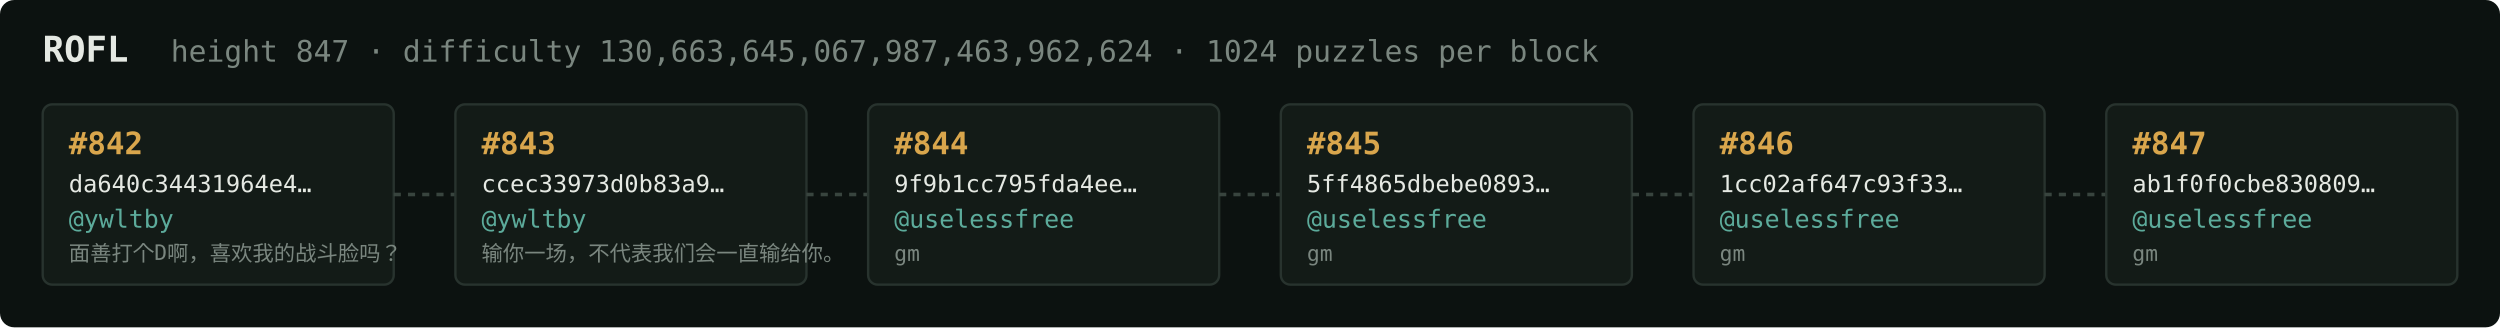
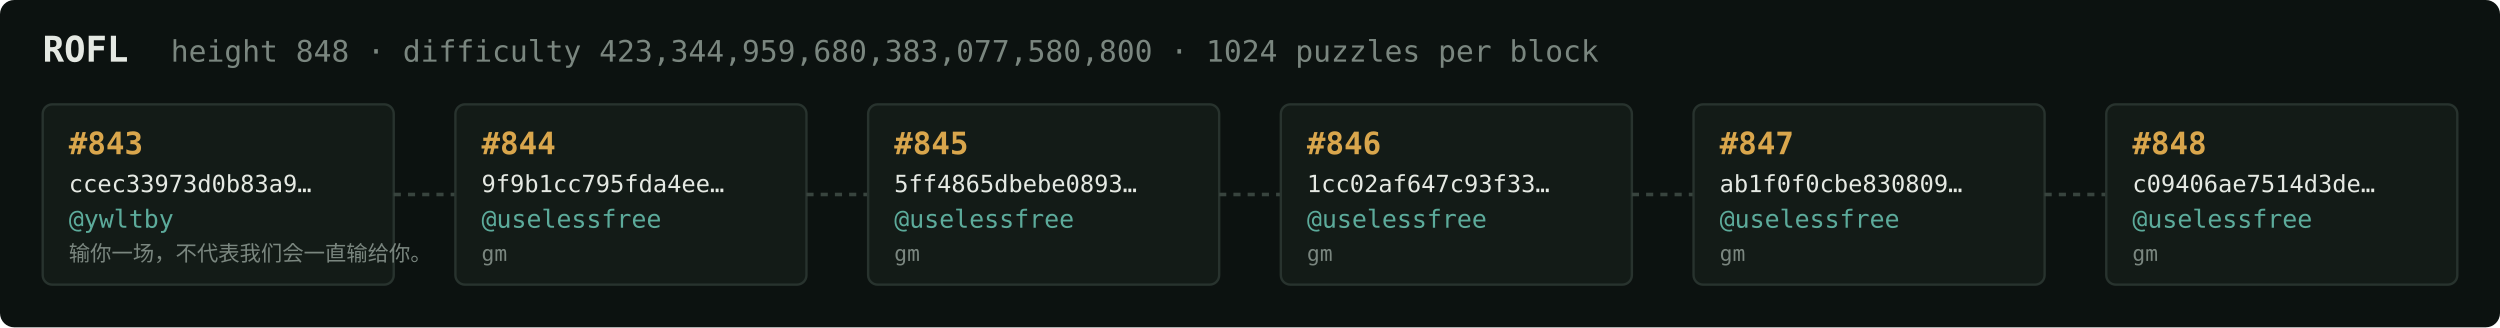
<svg xmlns="http://www.w3.org/2000/svg" width="1054" height="138" viewBox="0 0 1054 138" font-family="ui-monospace,SFMono-Regular,Menlo,monospace">
  <rect fill="#0c1210" width="1054" height="138" rx="6" />
  <text x="18" y="26" fill="#e5e9e3" font-size="15" font-weight="700">ROFL</text>
-   <text x="72" y="26" fill="#7a867f" font-size="12.5">height 847 · difficulty 130,663,645,067,987,463,962,624 · 1024 puzzles per block</text>
+   <text x="72" y="26" fill="#7a867f" font-size="12.5">height 848 · difficulty 423,344,959,680,383,077,580,800 · 1024 puzzles per block</text>
  <rect x="18" y="44" width="148" height="76" rx="4" fill="#131b17" stroke="#28332e" stroke-width="1" />
-   <text x="29" y="65" fill="#d9a64c" font-size="13" font-weight="700">#842</text>
-   <text x="29" y="81" fill="#e5e9e3" font-size="10">da640c34431964e4…</text>
+   <text x="29" y="65" fill="#d9a64c" font-size="13" font-weight="700">#843</text>
+   <text x="29" y="81" fill="#e5e9e3" font-size="10">ccec33973d0b83a9…</text>
  <text x="29" y="96" fill="#5cab9b" font-size="10.5">@ywltby</text>
-   <text x="29" y="110" fill="#7a867f" font-size="9">面善打个D啊，喜欢我的战斗脸吗？</text>
+   <text x="29" y="110" fill="#7a867f" font-size="9">输你一场，不代表我们会一直输给你。</text>
  <line x1="166" y1="82.0" x2="192" y2="82.0" stroke="#38443e" stroke-width="1.5" stroke-dasharray="3 3" />
  <rect x="192" y="44" width="148" height="76" rx="4" fill="#131b17" stroke="#28332e" stroke-width="1" />
-   <text x="203" y="65" fill="#d9a64c" font-size="13" font-weight="700">#843</text>
-   <text x="203" y="81" fill="#e5e9e3" font-size="10">ccec33973d0b83a9…</text>
-   <text x="203" y="96" fill="#5cab9b" font-size="10.5">@ywltby</text>
-   <text x="203" y="110" fill="#7a867f" font-size="9">输你一场，不代表我们会一直输给你。</text>
+   <text x="203" y="65" fill="#d9a64c" font-size="13" font-weight="700">#844</text>
+   <text x="203" y="81" fill="#e5e9e3" font-size="10">9f9b1cc795fda4ee…</text>
+   <text x="203" y="96" fill="#5cab9b" font-size="10.5">@uselessfree</text>
+   <text x="203" y="110" fill="#7a867f" font-size="9">gm</text>
  <line x1="340" y1="82.0" x2="366" y2="82.0" stroke="#38443e" stroke-width="1.5" stroke-dasharray="3 3" />
  <rect x="366" y="44" width="148" height="76" rx="4" fill="#131b17" stroke="#28332e" stroke-width="1" />
-   <text x="377" y="65" fill="#d9a64c" font-size="13" font-weight="700">#844</text>
-   <text x="377" y="81" fill="#e5e9e3" font-size="10">9f9b1cc795fda4ee…</text>
+   <text x="377" y="65" fill="#d9a64c" font-size="13" font-weight="700">#845</text>
+   <text x="377" y="81" fill="#e5e9e3" font-size="10">5ff4865dbebe0893…</text>
  <text x="377" y="96" fill="#5cab9b" font-size="10.5">@uselessfree</text>
  <text x="377" y="110" fill="#7a867f" font-size="9">gm</text>
  <line x1="514" y1="82.0" x2="540" y2="82.0" stroke="#38443e" stroke-width="1.5" stroke-dasharray="3 3" />
  <rect x="540" y="44" width="148" height="76" rx="4" fill="#131b17" stroke="#28332e" stroke-width="1" />
-   <text x="551" y="65" fill="#d9a64c" font-size="13" font-weight="700">#845</text>
-   <text x="551" y="81" fill="#e5e9e3" font-size="10">5ff4865dbebe0893…</text>
+   <text x="551" y="65" fill="#d9a64c" font-size="13" font-weight="700">#846</text>
+   <text x="551" y="81" fill="#e5e9e3" font-size="10">1cc02af647c93f33…</text>
  <text x="551" y="96" fill="#5cab9b" font-size="10.5">@uselessfree</text>
  <text x="551" y="110" fill="#7a867f" font-size="9">gm</text>
  <line x1="688" y1="82.0" x2="714" y2="82.0" stroke="#38443e" stroke-width="1.5" stroke-dasharray="3 3" />
  <rect x="714" y="44" width="148" height="76" rx="4" fill="#131b17" stroke="#28332e" stroke-width="1" />
-   <text x="725" y="65" fill="#d9a64c" font-size="13" font-weight="700">#846</text>
-   <text x="725" y="81" fill="#e5e9e3" font-size="10">1cc02af647c93f33…</text>
+   <text x="725" y="65" fill="#d9a64c" font-size="13" font-weight="700">#847</text>
+   <text x="725" y="81" fill="#e5e9e3" font-size="10">ab1f0f0cbe830809…</text>
  <text x="725" y="96" fill="#5cab9b" font-size="10.5">@uselessfree</text>
  <text x="725" y="110" fill="#7a867f" font-size="9">gm</text>
  <line x1="862" y1="82.0" x2="888" y2="82.0" stroke="#38443e" stroke-width="1.5" stroke-dasharray="3 3" />
  <rect x="888" y="44" width="148" height="76" rx="4" fill="#131b17" stroke="#28332e" stroke-width="1" />
-   <text x="899" y="65" fill="#d9a64c" font-size="13" font-weight="700">#847</text>
-   <text x="899" y="81" fill="#e5e9e3" font-size="10">ab1f0f0cbe830809…</text>
+   <text x="899" y="65" fill="#d9a64c" font-size="13" font-weight="700">#848</text>
+   <text x="899" y="81" fill="#e5e9e3" font-size="10">c09406ae7514d3de…</text>
  <text x="899" y="96" fill="#5cab9b" font-size="10.5">@uselessfree</text>
  <text x="899" y="110" fill="#7a867f" font-size="9">gm</text>
</svg>
